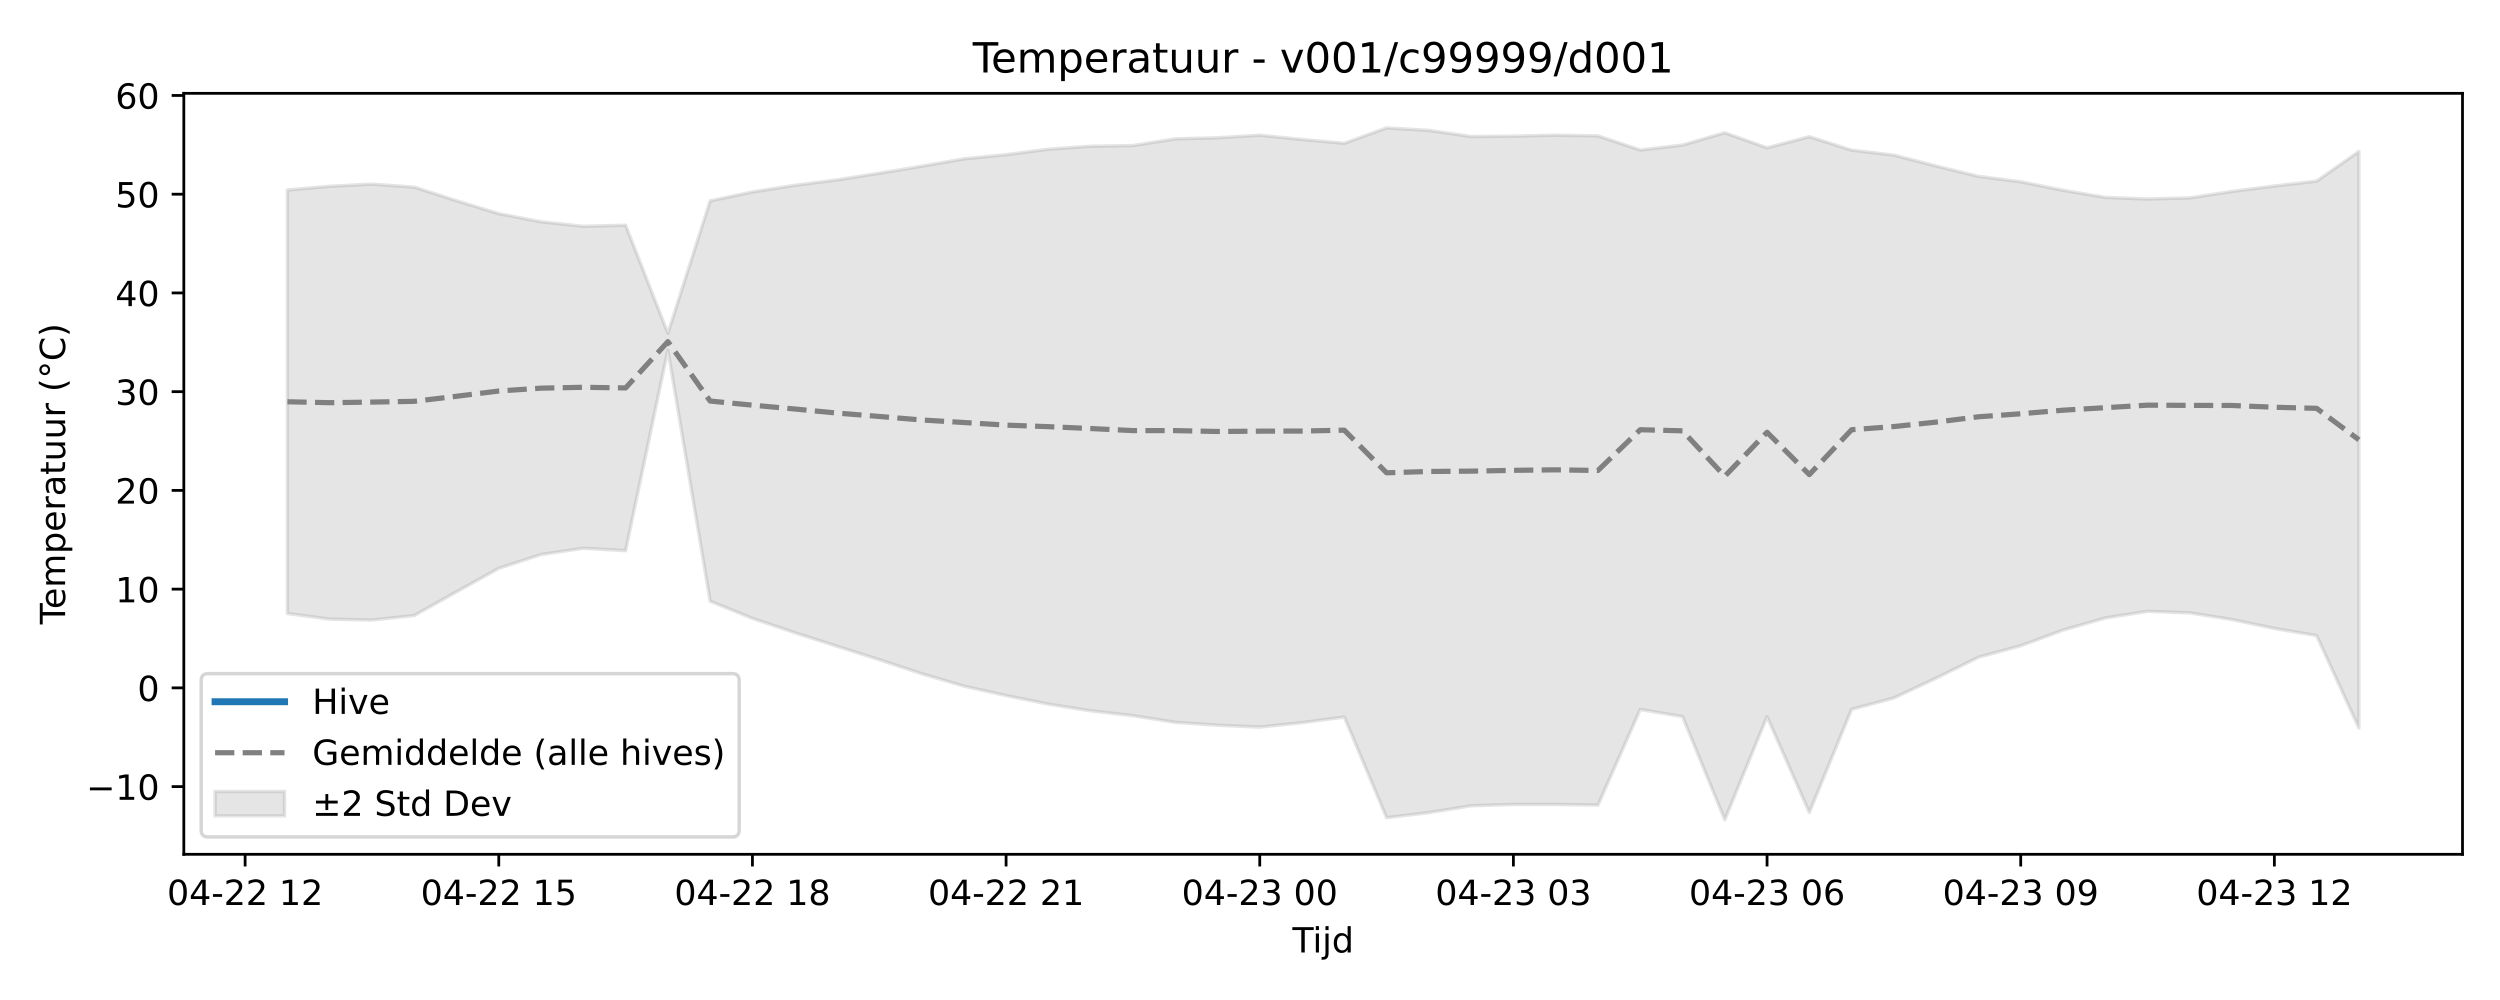
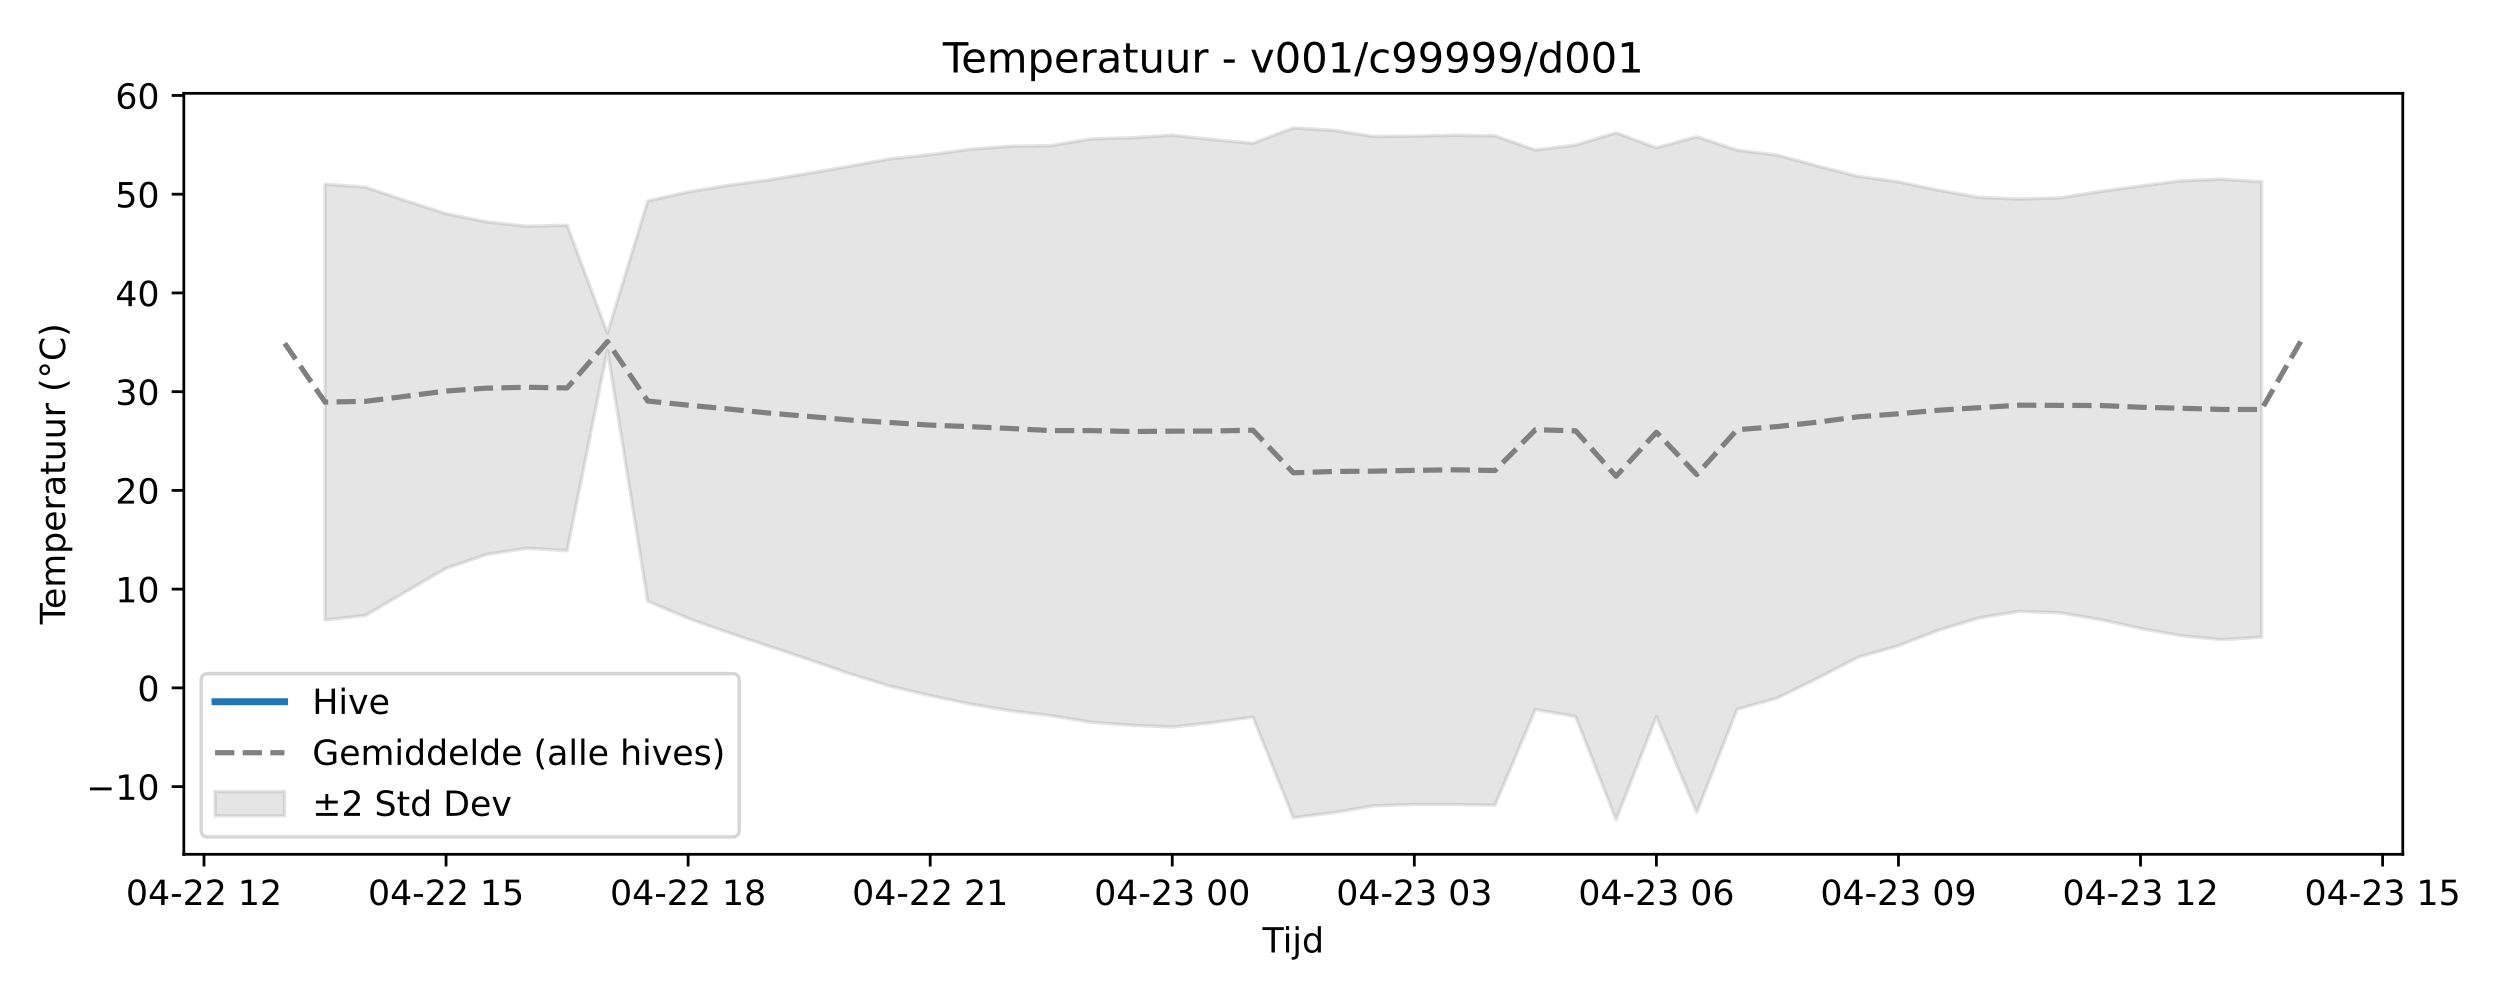
<svg xmlns="http://www.w3.org/2000/svg" xmlns:xlink="http://www.w3.org/1999/xlink" width="720pt" height="288pt" viewBox="0 0 720 288" version="1.1">
  <defs>
    <style type="text/css">*{stroke-linejoin: round; stroke-linecap: butt}</style>
  </defs>
  <g id="figure_1">
    <g id="patch_1">
      <path d="M 0 288  L 720 288  L 720 0  L 0 0  z " style="fill: #ffffff" />
    </g>
    <g id="axes_1">
      <g id="patch_2">
-         <path d="M 52.94 246.04  L 709.2 246.04  L 709.2 26.88  L 52.94 26.88  z " style="fill: #ffffff" />
+         <path d="M 52.94 246.04  L 691.998 246.04  L 691.998 26.88  L 52.94 26.88  z " style="fill: #ffffff" />
      </g>
      <g id="FillBetweenPolyCollection_1">
        <defs>
-           <path id="m0c115ed325" d="M 82.77 -233.281  L 82.77 -111.305  L 94.946 -109.695  L 107.121 -109.422  L 119.297 -110.733  L 131.472 -117.552  L 143.648 -124.324  L 155.823 -128.303  L 167.999 -130.099  L 180.174 -129.408  L 192.35 -187.193  L 204.525 -114.852  L 216.701 -109.91  L 228.876 -105.79  L 241.052 -101.886  L 253.227 -98.011  L 265.403 -93.979  L 277.578 -90.398  L 289.754 -87.671  L 301.929 -85.218  L 314.105 -83.284  L 326.28 -81.891  L 338.456 -79.964  L 350.631 -79.137  L 362.807 -78.593  L 374.982 -79.88  L 387.158 -81.491  L 399.333 -52.515  L 411.509 -53.966  L 423.684 -55.938  L 435.86 -56.309  L 448.035 -56.317  L 460.211 -56.127  L 472.386 -83.675  L 484.562 -81.623  L 496.737 -51.922  L 508.913 -81.599  L 521.088 -54.004  L 533.264 -83.713  L 545.439 -86.984  L 557.615 -92.697  L 569.79 -98.72  L 581.966 -102.024  L 594.141 -106.517  L 606.317 -110.03  L 618.492 -111.936  L 630.668 -111.496  L 642.843 -109.569  L 655.019 -107.006  L 667.194 -104.956  L 679.37 -78.302  L 679.37 -244.374  L 679.37 -244.374  L 667.194 -235.838  L 655.019 -234.421  L 642.843 -232.869  L 630.668 -231.004  L 618.492 -230.691  L 606.317 -231.144  L 594.141 -233.203  L 581.966 -235.643  L 569.79 -237.21  L 557.615 -240.168  L 545.439 -243.322  L 533.264 -244.76  L 521.088 -248.626  L 508.913 -245.421  L 496.737 -249.761  L 484.562 -246.218  L 472.386 -244.799  L 460.211 -248.873  L 448.035 -249.062  L 435.86 -248.786  L 423.684 -248.683  L 411.509 -250.465  L 399.333 -251.158  L 387.158 -246.729  L 374.982 -247.835  L 362.807 -249.059  L 350.631 -248.325  L 338.456 -248.004  L 326.28 -246.077  L 314.105 -245.885  L 301.929 -245.024  L 289.754 -243.456  L 277.578 -242.245  L 265.403 -240.118  L 253.227 -238.108  L 241.052 -236.192  L 228.876 -234.626  L 216.701 -232.717  L 204.525 -230.144  L 192.35 -192.019  L 180.174 -223.139  L 167.999 -222.828  L 155.823 -224.118  L 143.648 -226.454  L 131.472 -230.193  L 119.297 -234.106  L 107.121 -234.975  L 94.946 -234.354  L 82.77 -233.281  z " style="stroke: #808080; stroke-opacity: 0.2" />
+           <path id="m5bde4b1cb7" d="M 93.607 -234.975  L 93.607 -109.422  L 105.227 -110.733  L 116.846 -117.552  L 128.465 -124.324  L 140.084 -128.303  L 151.703 -130.099  L 163.323 -129.408  L 174.942 -187.193  L 186.561 -114.852  L 198.18 -109.91  L 209.8 -105.79  L 221.419 -101.886  L 233.038 -98.011  L 244.657 -93.979  L 256.277 -90.398  L 267.896 -87.671  L 279.515 -85.218  L 291.134 -83.284  L 302.753 -81.891  L 314.373 -79.964  L 325.992 -79.137  L 337.611 -78.593  L 349.23 -79.88  L 360.85 -81.491  L 372.469 -52.515  L 384.088 -53.966  L 395.707 -55.938  L 407.327 -56.309  L 418.946 -56.317  L 430.565 -56.127  L 442.184 -83.675  L 453.803 -81.623  L 465.423 -51.922  L 477.042 -81.599  L 488.661 -54.004  L 500.28 -83.713  L 511.9 -86.984  L 523.519 -92.697  L 535.138 -98.72  L 546.757 -102.024  L 558.377 -106.517  L 569.996 -110.03  L 581.615 -111.936  L 593.234 -111.496  L 604.853 -109.569  L 616.473 -107.006  L 628.092 -104.937  L 639.711 -103.775  L 651.33 -104.506  L 651.33 -235.657  L 651.33 -235.657  L 639.711 -236.388  L 628.092 -235.921  L 616.473 -234.421  L 604.853 -232.869  L 593.234 -231.004  L 581.615 -230.691  L 569.996 -231.144  L 558.377 -233.203  L 546.757 -235.643  L 535.138 -237.21  L 523.519 -240.168  L 511.9 -243.322  L 500.28 -244.76  L 488.661 -248.626  L 477.042 -245.421  L 465.423 -249.761  L 453.803 -246.218  L 442.184 -244.799  L 430.565 -248.873  L 418.946 -249.062  L 407.327 -248.786  L 395.707 -248.683  L 384.088 -250.465  L 372.469 -251.158  L 360.85 -246.729  L 349.23 -247.835  L 337.611 -249.059  L 325.992 -248.325  L 314.373 -248.004  L 302.753 -246.077  L 291.134 -245.885  L 279.515 -245.024  L 267.896 -243.456  L 256.277 -242.245  L 244.657 -240.118  L 233.038 -238.108  L 221.419 -236.192  L 209.8 -234.626  L 198.18 -232.717  L 186.561 -230.144  L 174.942 -192.019  L 163.323 -223.139  L 151.703 -222.828  L 140.084 -224.118  L 128.465 -226.454  L 116.846 -230.193  L 105.227 -234.106  L 93.607 -234.975  z " style="stroke: #808080; stroke-opacity: 0.2" />
        </defs>
-         <g clip-path="url(#p9645b3809e)">
-           <use xlink:href="#m0c115ed325" x="0" y="288" style="fill: #808080; fill-opacity: 0.2; stroke: #808080; stroke-opacity: 0.2" />
+         <g clip-path="url(#pbe1f3d57fb)">
+           <use xlink:href="#m5bde4b1cb7" x="0" y="288" style="fill: #808080; fill-opacity: 0.2; stroke: #808080; stroke-opacity: 0.2" />
        </g>
      </g>
      <g id="matplotlib.axis_1">
        <g id="xtick_1">
          <g id="line2d_1">
            <defs>
-               <path id="m8653b22b5d" d="M 0 0  L 0 3.5  " style="stroke: #000000; stroke-width: 0.8" />
-             </defs>
-             <g>
-               <use xlink:href="#m8653b22b5d" x="70.594" y="246.04" style="stroke: #000000; stroke-width: 0.8" />
+               <path id="med40af79f7" d="M 0 0  L 0 3.5  " style="stroke: #000000; stroke-width: 0.8" />
+             </defs>
+             <g>
+               <use xlink:href="#med40af79f7" x="58.75" y="246.04" style="stroke: #000000; stroke-width: 0.8" />
            </g>
          </g>
          <g id="text_1">
-             <g transform="translate(48.11402 260.6384) scale(0.1 -0.1)">
+             <g transform="translate(36.26915 260.6384) scale(0.1 -0.1)">
              <defs>
                <path id="DejaVuSans-30" d="M 2034 4250  Q 1547 4250 1301 3770  Q 1056 3291 1056 2328  Q 1056 1369 1301 889  Q 1547 409 2034 409  Q 2525 409 2770 889  Q 3016 1369 3016 2328  Q 3016 3291 2770 3770  Q 2525 4250 2034 4250  z M 2034 4750  Q 2819 4750 3233 4129  Q 3647 3509 3647 2328  Q 3647 1150 3233 529  Q 2819 -91 2034 -91  Q 1250 -91 836 529  Q 422 1150 422 2328  Q 422 3509 836 4129  Q 1250 4750 2034 4750  z " transform="scale(0.015625)" />
                <path id="DejaVuSans-34" d="M 2419 4116  L 825 1625  L 2419 1625  L 2419 4116  z M 2253 4666  L 3047 4666  L 3047 1625  L 3713 1625  L 3713 1100  L 3047 1100  L 3047 0  L 2419 0  L 2419 1100  L 313 1100  L 313 1709  L 2253 4666  z " transform="scale(0.015625)" />
                <path id="DejaVuSans-2d" d="M 313 2009  L 1997 2009  L 1997 1497  L 313 1497  L 313 2009  z " transform="scale(0.015625)" />
                <path id="DejaVuSans-32" d="M 1228 531  L 3431 531  L 3431 0  L 469 0  L 469 531  Q 828 903 1448 1529  Q 2069 2156 2228 2338  Q 2531 2678 2651 2914  Q 2772 3150 2772 3378  Q 2772 3750 2511 3984  Q 2250 4219 1831 4219  Q 1534 4219 1204 4116  Q 875 4013 500 3803  L 500 4441  Q 881 4594 1212 4672  Q 1544 4750 1819 4750  Q 2544 4750 2975 4387  Q 3406 4025 3406 3419  Q 3406 3131 3298 2873  Q 3191 2616 2906 2266  Q 2828 2175 2409 1742  Q 1991 1309 1228 531  z " transform="scale(0.015625)" />
                <path id="DejaVuSans-20" transform="scale(0.015625)" />
                <path id="DejaVuSans-31" d="M 794 531  L 1825 531  L 1825 4091  L 703 3866  L 703 4441  L 1819 4666  L 2450 4666  L 2450 531  L 3481 531  L 3481 0  L 794 0  L 794 531  z " transform="scale(0.015625)" />
              </defs>
              <use xlink:href="#DejaVuSans-30" />
              <use xlink:href="#DejaVuSans-34" transform="translate(63.62305 0)" />
              <use xlink:href="#DejaVuSans-2d" transform="translate(127.2461 0)" />
              <use xlink:href="#DejaVuSans-32" transform="translate(163.3301 0)" />
              <use xlink:href="#DejaVuSans-32" transform="translate(226.9531 0)" />
              <use xlink:href="#DejaVuSans-20" transform="translate(290.5762 0)" />
              <use xlink:href="#DejaVuSans-31" transform="translate(322.3633 0)" />
              <use xlink:href="#DejaVuSans-32" transform="translate(385.9863 0)" />
            </g>
          </g>
        </g>
        <g id="xtick_2">
          <g id="line2d_2">
            <g>
-               <use xlink:href="#m8653b22b5d" x="143.648" y="246.04" style="stroke: #000000; stroke-width: 0.8" />
+               <use xlink:href="#med40af79f7" x="128.465" y="246.04" style="stroke: #000000; stroke-width: 0.8" />
            </g>
          </g>
          <g id="text_2">
-             <g transform="translate(121.1671 260.6384) scale(0.1 -0.1)">
+             <g transform="translate(105.9845 260.6384) scale(0.1 -0.1)">
              <defs>
                <path id="DejaVuSans-35" d="M 691 4666  L 3169 4666  L 3169 4134  L 1269 4134  L 1269 2991  Q 1406 3038 1543 3061  Q 1681 3084 1819 3084  Q 2600 3084 3056 2656  Q 3513 2228 3513 1497  Q 3513 744 3044 326  Q 2575 -91 1722 -91  Q 1428 -91 1123 -41  Q 819 9 494 109  L 494 744  Q 775 591 1075 516  Q 1375 441 1709 441  Q 2250 441 2565 725  Q 2881 1009 2881 1497  Q 2881 1984 2565 2268  Q 2250 2553 1709 2553  Q 1456 2553 1204 2497  Q 953 2441 691 2322  L 691 4666  z " transform="scale(0.015625)" />
              </defs>
              <use xlink:href="#DejaVuSans-30" />
              <use xlink:href="#DejaVuSans-34" transform="translate(63.62305 0)" />
              <use xlink:href="#DejaVuSans-2d" transform="translate(127.2461 0)" />
              <use xlink:href="#DejaVuSans-32" transform="translate(163.3301 0)" />
              <use xlink:href="#DejaVuSans-32" transform="translate(226.9531 0)" />
              <use xlink:href="#DejaVuSans-20" transform="translate(290.5762 0)" />
              <use xlink:href="#DejaVuSans-31" transform="translate(322.3633 0)" />
              <use xlink:href="#DejaVuSans-35" transform="translate(385.9863 0)" />
            </g>
          </g>
        </g>
        <g id="xtick_3">
          <g id="line2d_3">
            <g>
-               <use xlink:href="#m8653b22b5d" x="216.701" y="246.04" style="stroke: #000000; stroke-width: 0.8" />
+               <use xlink:href="#med40af79f7" x="198.18" y="246.04" style="stroke: #000000; stroke-width: 0.8" />
            </g>
          </g>
          <g id="text_3">
-             <g transform="translate(194.2201 260.6384) scale(0.1 -0.1)">
+             <g transform="translate(175.6999 260.6384) scale(0.1 -0.1)">
              <defs>
                <path id="DejaVuSans-38" d="M 2034 2216  Q 1584 2216 1326 1975  Q 1069 1734 1069 1313  Q 1069 891 1326 650  Q 1584 409 2034 409  Q 2484 409 2743 651  Q 3003 894 3003 1313  Q 3003 1734 2745 1975  Q 2488 2216 2034 2216  z M 1403 2484  Q 997 2584 770 2862  Q 544 3141 544 3541  Q 544 4100 942 4425  Q 1341 4750 2034 4750  Q 2731 4750 3128 4425  Q 3525 4100 3525 3541  Q 3525 3141 3298 2862  Q 3072 2584 2669 2484  Q 3125 2378 3379 2068  Q 3634 1759 3634 1313  Q 3634 634 3220 271  Q 2806 -91 2034 -91  Q 1263 -91 848 271  Q 434 634 434 1313  Q 434 1759 690 2068  Q 947 2378 1403 2484  z M 1172 3481  Q 1172 3119 1398 2916  Q 1625 2713 2034 2713  Q 2441 2713 2670 2916  Q 2900 3119 2900 3481  Q 2900 3844 2670 4047  Q 2441 4250 2034 4250  Q 1625 4250 1398 4047  Q 1172 3844 1172 3481  z " transform="scale(0.015625)" />
              </defs>
              <use xlink:href="#DejaVuSans-30" />
              <use xlink:href="#DejaVuSans-34" transform="translate(63.62305 0)" />
              <use xlink:href="#DejaVuSans-2d" transform="translate(127.2461 0)" />
              <use xlink:href="#DejaVuSans-32" transform="translate(163.3301 0)" />
              <use xlink:href="#DejaVuSans-32" transform="translate(226.9531 0)" />
              <use xlink:href="#DejaVuSans-20" transform="translate(290.5762 0)" />
              <use xlink:href="#DejaVuSans-31" transform="translate(322.3633 0)" />
              <use xlink:href="#DejaVuSans-38" transform="translate(385.9863 0)" />
            </g>
          </g>
        </g>
        <g id="xtick_4">
          <g id="line2d_4">
            <g>
-               <use xlink:href="#m8653b22b5d" x="289.754" y="246.04" style="stroke: #000000; stroke-width: 0.8" />
+               <use xlink:href="#med40af79f7" x="267.896" y="246.04" style="stroke: #000000; stroke-width: 0.8" />
            </g>
          </g>
          <g id="text_4">
-             <g transform="translate(267.2732 260.6384) scale(0.1 -0.1)">
+             <g transform="translate(245.4153 260.6384) scale(0.1 -0.1)">
              <use xlink:href="#DejaVuSans-30" />
              <use xlink:href="#DejaVuSans-34" transform="translate(63.62305 0)" />
              <use xlink:href="#DejaVuSans-2d" transform="translate(127.2461 0)" />
              <use xlink:href="#DejaVuSans-32" transform="translate(163.3301 0)" />
              <use xlink:href="#DejaVuSans-32" transform="translate(226.9531 0)" />
              <use xlink:href="#DejaVuSans-20" transform="translate(290.5762 0)" />
              <use xlink:href="#DejaVuSans-32" transform="translate(322.3633 0)" />
              <use xlink:href="#DejaVuSans-31" transform="translate(385.9863 0)" />
            </g>
          </g>
        </g>
        <g id="xtick_5">
          <g id="line2d_5">
            <g>
-               <use xlink:href="#m8653b22b5d" x="362.807" y="246.04" style="stroke: #000000; stroke-width: 0.8" />
+               <use xlink:href="#med40af79f7" x="337.611" y="246.04" style="stroke: #000000; stroke-width: 0.8" />
            </g>
          </g>
          <g id="text_5">
-             <g transform="translate(340.3263 260.6384) scale(0.1 -0.1)">
+             <g transform="translate(315.1307 260.6384) scale(0.1 -0.1)">
              <defs>
                <path id="DejaVuSans-33" d="M 2597 2516  Q 3050 2419 3304 2112  Q 3559 1806 3559 1356  Q 3559 666 3084 287  Q 2609 -91 1734 -91  Q 1441 -91 1130 -33  Q 819 25 488 141  L 488 750  Q 750 597 1062 519  Q 1375 441 1716 441  Q 2309 441 2620 675  Q 2931 909 2931 1356  Q 2931 1769 2642 2001  Q 2353 2234 1838 2234  L 1294 2234  L 1294 2753  L 1863 2753  Q 2328 2753 2575 2939  Q 2822 3125 2822 3475  Q 2822 3834 2567 4026  Q 2313 4219 1838 4219  Q 1578 4219 1281 4162  Q 984 4106 628 3988  L 628 4550  Q 988 4650 1302 4700  Q 1616 4750 1894 4750  Q 2613 4750 3031 4423  Q 3450 4097 3450 3541  Q 3450 3153 3228 2886  Q 3006 2619 2597 2516  z " transform="scale(0.015625)" />
              </defs>
              <use xlink:href="#DejaVuSans-30" />
              <use xlink:href="#DejaVuSans-34" transform="translate(63.62305 0)" />
              <use xlink:href="#DejaVuSans-2d" transform="translate(127.2461 0)" />
              <use xlink:href="#DejaVuSans-32" transform="translate(163.3301 0)" />
              <use xlink:href="#DejaVuSans-33" transform="translate(226.9531 0)" />
              <use xlink:href="#DejaVuSans-20" transform="translate(290.5762 0)" />
              <use xlink:href="#DejaVuSans-30" transform="translate(322.3633 0)" />
              <use xlink:href="#DejaVuSans-30" transform="translate(385.9863 0)" />
            </g>
          </g>
        </g>
        <g id="xtick_6">
          <g id="line2d_6">
            <g>
-               <use xlink:href="#m8653b22b5d" x="435.86" y="246.04" style="stroke: #000000; stroke-width: 0.8" />
+               <use xlink:href="#med40af79f7" x="407.327" y="246.04" style="stroke: #000000; stroke-width: 0.8" />
            </g>
          </g>
          <g id="text_6">
-             <g transform="translate(413.3793 260.6384) scale(0.1 -0.1)">
+             <g transform="translate(384.8461 260.6384) scale(0.1 -0.1)">
              <use xlink:href="#DejaVuSans-30" />
              <use xlink:href="#DejaVuSans-34" transform="translate(63.62305 0)" />
              <use xlink:href="#DejaVuSans-2d" transform="translate(127.2461 0)" />
              <use xlink:href="#DejaVuSans-32" transform="translate(163.3301 0)" />
              <use xlink:href="#DejaVuSans-33" transform="translate(226.9531 0)" />
              <use xlink:href="#DejaVuSans-20" transform="translate(290.5762 0)" />
              <use xlink:href="#DejaVuSans-30" transform="translate(322.3633 0)" />
              <use xlink:href="#DejaVuSans-33" transform="translate(385.9863 0)" />
            </g>
          </g>
        </g>
        <g id="xtick_7">
          <g id="line2d_7">
            <g>
-               <use xlink:href="#m8653b22b5d" x="508.913" y="246.04" style="stroke: #000000; stroke-width: 0.8" />
+               <use xlink:href="#med40af79f7" x="477.042" y="246.04" style="stroke: #000000; stroke-width: 0.8" />
            </g>
          </g>
          <g id="text_7">
-             <g transform="translate(486.4324 260.6384) scale(0.1 -0.1)">
+             <g transform="translate(454.5615 260.6384) scale(0.1 -0.1)">
              <defs>
                <path id="DejaVuSans-36" d="M 2113 2584  Q 1688 2584 1439 2293  Q 1191 2003 1191 1497  Q 1191 994 1439 701  Q 1688 409 2113 409  Q 2538 409 2786 701  Q 3034 994 3034 1497  Q 3034 2003 2786 2293  Q 2538 2584 2113 2584  z M 3366 4563  L 3366 3988  Q 3128 4100 2886 4159  Q 2644 4219 2406 4219  Q 1781 4219 1451 3797  Q 1122 3375 1075 2522  Q 1259 2794 1537 2939  Q 1816 3084 2150 3084  Q 2853 3084 3261 2657  Q 3669 2231 3669 1497  Q 3669 778 3244 343  Q 2819 -91 2113 -91  Q 1303 -91 875 529  Q 447 1150 447 2328  Q 447 3434 972 4092  Q 1497 4750 2381 4750  Q 2619 4750 2861 4703  Q 3103 4656 3366 4563  z " transform="scale(0.015625)" />
              </defs>
              <use xlink:href="#DejaVuSans-30" />
              <use xlink:href="#DejaVuSans-34" transform="translate(63.62305 0)" />
              <use xlink:href="#DejaVuSans-2d" transform="translate(127.2461 0)" />
              <use xlink:href="#DejaVuSans-32" transform="translate(163.3301 0)" />
              <use xlink:href="#DejaVuSans-33" transform="translate(226.9531 0)" />
              <use xlink:href="#DejaVuSans-20" transform="translate(290.5762 0)" />
              <use xlink:href="#DejaVuSans-30" transform="translate(322.3633 0)" />
              <use xlink:href="#DejaVuSans-36" transform="translate(385.9863 0)" />
            </g>
          </g>
        </g>
        <g id="xtick_8">
          <g id="line2d_8">
            <g>
-               <use xlink:href="#m8653b22b5d" x="581.966" y="246.04" style="stroke: #000000; stroke-width: 0.8" />
+               <use xlink:href="#med40af79f7" x="546.757" y="246.04" style="stroke: #000000; stroke-width: 0.8" />
            </g>
          </g>
          <g id="text_8">
-             <g transform="translate(559.4855 260.6384) scale(0.1 -0.1)">
+             <g transform="translate(524.2769 260.6384) scale(0.1 -0.1)">
              <defs>
                <path id="DejaVuSans-39" d="M 703 97  L 703 672  Q 941 559 1184 500  Q 1428 441 1663 441  Q 2288 441 2617 861  Q 2947 1281 2994 2138  Q 2813 1869 2534 1725  Q 2256 1581 1919 1581  Q 1219 1581 811 2004  Q 403 2428 403 3163  Q 403 3881 828 4315  Q 1253 4750 1959 4750  Q 2769 4750 3195 4129  Q 3622 3509 3622 2328  Q 3622 1225 3098 567  Q 2575 -91 1691 -91  Q 1453 -91 1209 -44  Q 966 3 703 97  z M 1959 2075  Q 2384 2075 2632 2365  Q 2881 2656 2881 3163  Q 2881 3666 2632 3958  Q 2384 4250 1959 4250  Q 1534 4250 1286 3958  Q 1038 3666 1038 3163  Q 1038 2656 1286 2365  Q 1534 2075 1959 2075  z " transform="scale(0.015625)" />
              </defs>
              <use xlink:href="#DejaVuSans-30" />
              <use xlink:href="#DejaVuSans-34" transform="translate(63.62305 0)" />
              <use xlink:href="#DejaVuSans-2d" transform="translate(127.2461 0)" />
              <use xlink:href="#DejaVuSans-32" transform="translate(163.3301 0)" />
              <use xlink:href="#DejaVuSans-33" transform="translate(226.9531 0)" />
              <use xlink:href="#DejaVuSans-20" transform="translate(290.5762 0)" />
              <use xlink:href="#DejaVuSans-30" transform="translate(322.3633 0)" />
              <use xlink:href="#DejaVuSans-39" transform="translate(385.9863 0)" />
            </g>
          </g>
        </g>
        <g id="xtick_9">
          <g id="line2d_9">
            <g>
-               <use xlink:href="#m8653b22b5d" x="655.019" y="246.04" style="stroke: #000000; stroke-width: 0.8" />
+               <use xlink:href="#med40af79f7" x="616.473" y="246.04" style="stroke: #000000; stroke-width: 0.8" />
            </g>
          </g>
          <g id="text_9">
-             <g transform="translate(632.5385 260.6384) scale(0.1 -0.1)">
+             <g transform="translate(593.9923 260.6384) scale(0.1 -0.1)">
              <use xlink:href="#DejaVuSans-30" />
              <use xlink:href="#DejaVuSans-34" transform="translate(63.62305 0)" />
              <use xlink:href="#DejaVuSans-2d" transform="translate(127.2461 0)" />
              <use xlink:href="#DejaVuSans-32" transform="translate(163.3301 0)" />
              <use xlink:href="#DejaVuSans-33" transform="translate(226.9531 0)" />
              <use xlink:href="#DejaVuSans-20" transform="translate(290.5762 0)" />
              <use xlink:href="#DejaVuSans-31" transform="translate(322.3633 0)" />
              <use xlink:href="#DejaVuSans-32" transform="translate(385.9863 0)" />
            </g>
          </g>
        </g>
-         <g id="text_10">
-           <g transform="translate(372.22 274.3166) scale(0.1 -0.1)">
+         <g id="xtick_10">
+           <g id="line2d_10">
+             <g>
+               <use xlink:href="#med40af79f7" x="686.188" y="246.04" style="stroke: #000000; stroke-width: 0.8" />
+             </g>
+           </g>
+           <g id="text_10">
+             <g transform="translate(663.7076 260.6384) scale(0.1 -0.1)">
+               <use xlink:href="#DejaVuSans-30" />
+               <use xlink:href="#DejaVuSans-34" transform="translate(63.62305 0)" />
+               <use xlink:href="#DejaVuSans-2d" transform="translate(127.2461 0)" />
+               <use xlink:href="#DejaVuSans-32" transform="translate(163.3301 0)" />
+               <use xlink:href="#DejaVuSans-33" transform="translate(226.9531 0)" />
+               <use xlink:href="#DejaVuSans-20" transform="translate(290.5762 0)" />
+               <use xlink:href="#DejaVuSans-31" transform="translate(322.3633 0)" />
+               <use xlink:href="#DejaVuSans-35" transform="translate(385.9863 0)" />
+             </g>
+           </g>
+         </g>
+         <g id="text_11">
+           <g transform="translate(363.6189 274.3166) scale(0.1 -0.1)">
            <defs>
              <path id="DejaVuSans-54" d="M -19 4666  L 3928 4666  L 3928 4134  L 2272 4134  L 2272 0  L 1638 0  L 1638 4134  L -19 4134  L -19 4666  z " transform="scale(0.015625)" />
              <path id="DejaVuSans-69" d="M 603 3500  L 1178 3500  L 1178 0  L 603 0  L 603 3500  z M 603 4863  L 1178 4863  L 1178 4134  L 603 4134  L 603 4863  z " transform="scale(0.015625)" />
              <path id="DejaVuSans-6a" d="M 603 3500  L 1178 3500  L 1178 -63  Q 1178 -731 923 -1031  Q 669 -1331 103 -1331  L -116 -1331  L -116 -844  L 38 -844  Q 366 -844 484 -692  Q 603 -541 603 -63  L 603 3500  z M 603 4863  L 1178 4863  L 1178 4134  L 603 4134  L 603 4863  z " transform="scale(0.015625)" />
              <path id="DejaVuSans-64" d="M 2906 2969  L 2906 4863  L 3481 4863  L 3481 0  L 2906 0  L 2906 525  Q 2725 213 2448 61  Q 2172 -91 1784 -91  Q 1150 -91 751 415  Q 353 922 353 1747  Q 353 2572 751 3078  Q 1150 3584 1784 3584  Q 2172 3584 2448 3432  Q 2725 3281 2906 2969  z M 947 1747  Q 947 1113 1208 752  Q 1469 391 1925 391  Q 2381 391 2643 752  Q 2906 1113 2906 1747  Q 2906 2381 2643 2742  Q 2381 3103 1925 3103  Q 1469 3103 1208 2742  Q 947 2381 947 1747  z " transform="scale(0.015625)" />
            </defs>
            <use xlink:href="#DejaVuSans-54" />
            <use xlink:href="#DejaVuSans-69" transform="translate(57.95898 0)" />
            <use xlink:href="#DejaVuSans-6a" transform="translate(85.74219 0)" />
            <use xlink:href="#DejaVuSans-64" transform="translate(113.5254 0)" />
          </g>
        </g>
      </g>
      <g id="matplotlib.axis_2">
        <g id="ytick_1">
-           <g id="line2d_10">
-             <defs>
-               <path id="m66ed48dfdb" d="M 0 0  L -3.5 0  " style="stroke: #000000; stroke-width: 0.8" />
-             </defs>
-             <g>
-               <use xlink:href="#m66ed48dfdb" x="52.94" y="226.535" style="stroke: #000000; stroke-width: 0.8" />
-             </g>
-           </g>
-           <g id="text_11">
+           <g id="line2d_11">
+             <defs>
+               <path id="md95202d417" d="M 0 0  L -3.5 0  " style="stroke: #000000; stroke-width: 0.8" />
+             </defs>
+             <g>
+               <use xlink:href="#md95202d417" x="52.94" y="226.535" style="stroke: #000000; stroke-width: 0.8" />
+             </g>
+           </g>
+           <g id="text_12">
            <g transform="translate(24.83531 230.3342) scale(0.1 -0.1)">
              <defs>
                <path id="DejaVuSans-2212" d="M 678 2272  L 4684 2272  L 4684 1741  L 678 1741  L 678 2272  z " transform="scale(0.015625)" />
              </defs>
              <use xlink:href="#DejaVuSans-2212" />
              <use xlink:href="#DejaVuSans-31" transform="translate(83.78906 0)" />
              <use xlink:href="#DejaVuSans-30" transform="translate(147.4121 0)" />
            </g>
          </g>
        </g>
        <g id="ytick_2">
-           <g id="line2d_11">
-             <g>
-               <use xlink:href="#m66ed48dfdb" x="52.94" y="198.101" style="stroke: #000000; stroke-width: 0.8" />
-             </g>
-           </g>
-           <g id="text_12">
+           <g id="line2d_12">
+             <g>
+               <use xlink:href="#md95202d417" x="52.94" y="198.101" style="stroke: #000000; stroke-width: 0.8" />
+             </g>
+           </g>
+           <g id="text_13">
            <g transform="translate(39.5775 201.9006) scale(0.1 -0.1)">
              <use xlink:href="#DejaVuSans-30" />
            </g>
          </g>
        </g>
        <g id="ytick_3">
-           <g id="line2d_12">
-             <g>
-               <use xlink:href="#m66ed48dfdb" x="52.94" y="169.668" style="stroke: #000000; stroke-width: 0.8" />
-             </g>
-           </g>
-           <g id="text_13">
+           <g id="line2d_13">
+             <g>
+               <use xlink:href="#md95202d417" x="52.94" y="169.668" style="stroke: #000000; stroke-width: 0.8" />
+             </g>
+           </g>
+           <g id="text_14">
            <g transform="translate(33.215 173.467) scale(0.1 -0.1)">
              <use xlink:href="#DejaVuSans-31" />
              <use xlink:href="#DejaVuSans-30" transform="translate(63.62305 0)" />
            </g>
          </g>
        </g>
        <g id="ytick_4">
-           <g id="line2d_13">
-             <g>
-               <use xlink:href="#m66ed48dfdb" x="52.94" y="141.234" style="stroke: #000000; stroke-width: 0.8" />
-             </g>
-           </g>
-           <g id="text_14">
+           <g id="line2d_14">
+             <g>
+               <use xlink:href="#md95202d417" x="52.94" y="141.234" style="stroke: #000000; stroke-width: 0.8" />
+             </g>
+           </g>
+           <g id="text_15">
            <g transform="translate(33.215 145.0333) scale(0.1 -0.1)">
              <use xlink:href="#DejaVuSans-32" />
              <use xlink:href="#DejaVuSans-30" transform="translate(63.62305 0)" />
            </g>
          </g>
        </g>
        <g id="ytick_5">
-           <g id="line2d_14">
-             <g>
-               <use xlink:href="#m66ed48dfdb" x="52.94" y="112.801" style="stroke: #000000; stroke-width: 0.8" />
-             </g>
-           </g>
-           <g id="text_15">
+           <g id="line2d_15">
+             <g>
+               <use xlink:href="#md95202d417" x="52.94" y="112.801" style="stroke: #000000; stroke-width: 0.8" />
+             </g>
+           </g>
+           <g id="text_16">
            <g transform="translate(33.215 116.5997) scale(0.1 -0.1)">
              <use xlink:href="#DejaVuSans-33" />
              <use xlink:href="#DejaVuSans-30" transform="translate(63.62305 0)" />
            </g>
          </g>
        </g>
        <g id="ytick_6">
-           <g id="line2d_15">
-             <g>
-               <use xlink:href="#m66ed48dfdb" x="52.94" y="84.367" style="stroke: #000000; stroke-width: 0.8" />
-             </g>
-           </g>
-           <g id="text_16">
+           <g id="line2d_16">
+             <g>
+               <use xlink:href="#md95202d417" x="52.94" y="84.367" style="stroke: #000000; stroke-width: 0.8" />
+             </g>
+           </g>
+           <g id="text_17">
            <g transform="translate(33.215 88.16613) scale(0.1 -0.1)">
              <use xlink:href="#DejaVuSans-34" />
              <use xlink:href="#DejaVuSans-30" transform="translate(63.62305 0)" />
            </g>
          </g>
        </g>
        <g id="ytick_7">
-           <g id="line2d_16">
-             <g>
-               <use xlink:href="#m66ed48dfdb" x="52.94" y="55.933" style="stroke: #000000; stroke-width: 0.8" />
-             </g>
-           </g>
-           <g id="text_17">
+           <g id="line2d_17">
+             <g>
+               <use xlink:href="#md95202d417" x="52.94" y="55.933" style="stroke: #000000; stroke-width: 0.8" />
+             </g>
+           </g>
+           <g id="text_18">
            <g transform="translate(33.215 59.73252) scale(0.1 -0.1)">
              <use xlink:href="#DejaVuSans-35" />
              <use xlink:href="#DejaVuSans-30" transform="translate(63.62305 0)" />
            </g>
          </g>
        </g>
        <g id="ytick_8">
-           <g id="line2d_17">
-             <g>
-               <use xlink:href="#m66ed48dfdb" x="52.94" y="27.5" style="stroke: #000000; stroke-width: 0.8" />
-             </g>
-           </g>
-           <g id="text_18">
+           <g id="line2d_18">
+             <g>
+               <use xlink:href="#md95202d417" x="52.94" y="27.5" style="stroke: #000000; stroke-width: 0.8" />
+             </g>
+           </g>
+           <g id="text_19">
            <g transform="translate(33.215 31.29891) scale(0.1 -0.1)">
              <use xlink:href="#DejaVuSans-36" />
              <use xlink:href="#DejaVuSans-30" transform="translate(63.62305 0)" />
            </g>
          </g>
        </g>
-         <g id="text_19">
+         <g id="text_20">
          <g transform="translate(18.75562 179.8162) rotate(-90) scale(0.1 -0.1)">
            <defs>
              <path id="DejaVuSans-65" d="M 3597 1894  L 3597 1613  L 953 1613  Q 991 1019 1311 708  Q 1631 397 2203 397  Q 2534 397 2845 478  Q 3156 559 3463 722  L 3463 178  Q 3153 47 2828 -22  Q 2503 -91 2169 -91  Q 1331 -91 842 396  Q 353 884 353 1716  Q 353 2575 817 3079  Q 1281 3584 2069 3584  Q 2775 3584 3186 3129  Q 3597 2675 3597 1894  z M 3022 2063  Q 3016 2534 2758 2815  Q 2500 3097 2075 3097  Q 1594 3097 1305 2825  Q 1016 2553 972 2059  L 3022 2063  z " transform="scale(0.015625)" />
              <path id="DejaVuSans-6d" d="M 3328 2828  Q 3544 3216 3844 3400  Q 4144 3584 4550 3584  Q 5097 3584 5394 3201  Q 5691 2819 5691 2113  L 5691 0  L 5113 0  L 5113 2094  Q 5113 2597 4934 2840  Q 4756 3084 4391 3084  Q 3944 3084 3684 2787  Q 3425 2491 3425 1978  L 3425 0  L 2847 0  L 2847 2094  Q 2847 2600 2669 2842  Q 2491 3084 2119 3084  Q 1678 3084 1418 2786  Q 1159 2488 1159 1978  L 1159 0  L 581 0  L 581 3500  L 1159 3500  L 1159 2956  Q 1356 3278 1631 3431  Q 1906 3584 2284 3584  Q 2666 3584 2933 3390  Q 3200 3197 3328 2828  z " transform="scale(0.015625)" />
              <path id="DejaVuSans-70" d="M 1159 525  L 1159 -1331  L 581 -1331  L 581 3500  L 1159 3500  L 1159 2969  Q 1341 3281 1617 3432  Q 1894 3584 2278 3584  Q 2916 3584 3314 3078  Q 3713 2572 3713 1747  Q 3713 922 3314 415  Q 2916 -91 2278 -91  Q 1894 -91 1617 61  Q 1341 213 1159 525  z M 3116 1747  Q 3116 2381 2855 2742  Q 2594 3103 2138 3103  Q 1681 3103 1420 2742  Q 1159 2381 1159 1747  Q 1159 1113 1420 752  Q 1681 391 2138 391  Q 2594 391 2855 752  Q 3116 1113 3116 1747  z " transform="scale(0.015625)" />
              <path id="DejaVuSans-72" d="M 2631 2963  Q 2534 3019 2420 3045  Q 2306 3072 2169 3072  Q 1681 3072 1420 2755  Q 1159 2438 1159 1844  L 1159 0  L 581 0  L 581 3500  L 1159 3500  L 1159 2956  Q 1341 3275 1631 3429  Q 1922 3584 2338 3584  Q 2397 3584 2469 3576  Q 2541 3569 2628 3553  L 2631 2963  z " transform="scale(0.015625)" />
              <path id="DejaVuSans-61" d="M 2194 1759  Q 1497 1759 1228 1600  Q 959 1441 959 1056  Q 959 750 1161 570  Q 1363 391 1709 391  Q 2188 391 2477 730  Q 2766 1069 2766 1631  L 2766 1759  L 2194 1759  z M 3341 1997  L 3341 0  L 2766 0  L 2766 531  Q 2569 213 2275 61  Q 1981 -91 1556 -91  Q 1019 -91 701 211  Q 384 513 384 1019  Q 384 1609 779 1909  Q 1175 2209 1959 2209  L 2766 2209  L 2766 2266  Q 2766 2663 2505 2880  Q 2244 3097 1772 3097  Q 1472 3097 1187 3025  Q 903 2953 641 2809  L 641 3341  Q 956 3463 1253 3523  Q 1550 3584 1831 3584  Q 2591 3584 2966 3190  Q 3341 2797 3341 1997  z " transform="scale(0.015625)" />
              <path id="DejaVuSans-74" d="M 1172 4494  L 1172 3500  L 2356 3500  L 2356 3053  L 1172 3053  L 1172 1153  Q 1172 725 1289 603  Q 1406 481 1766 481  L 2356 481  L 2356 0  L 1766 0  Q 1100 0 847 248  Q 594 497 594 1153  L 594 3053  L 172 3053  L 172 3500  L 594 3500  L 594 4494  L 1172 4494  z " transform="scale(0.015625)" />
              <path id="DejaVuSans-75" d="M 544 1381  L 544 3500  L 1119 3500  L 1119 1403  Q 1119 906 1312 657  Q 1506 409 1894 409  Q 2359 409 2629 706  Q 2900 1003 2900 1516  L 2900 3500  L 3475 3500  L 3475 0  L 2900 0  L 2900 538  Q 2691 219 2414 64  Q 2138 -91 1772 -91  Q 1169 -91 856 284  Q 544 659 544 1381  z M 1991 3584  L 1991 3584  z " transform="scale(0.015625)" />
              <path id="DejaVuSans-28" d="M 1984 4856  Q 1566 4138 1362 3434  Q 1159 2731 1159 2009  Q 1159 1288 1364 580  Q 1569 -128 1984 -844  L 1484 -844  Q 1016 -109 783 600  Q 550 1309 550 2009  Q 550 2706 781 3412  Q 1013 4119 1484 4856  L 1984 4856  z " transform="scale(0.015625)" />
              <path id="DejaVuSans-b0" d="M 1600 4347  Q 1350 4347 1178 4173  Q 1006 4000 1006 3750  Q 1006 3503 1178 3333  Q 1350 3163 1600 3163  Q 1850 3163 2022 3333  Q 2194 3503 2194 3750  Q 2194 3997 2020 4172  Q 1847 4347 1600 4347  z M 1600 4750  Q 1800 4750 1984 4673  Q 2169 4597 2303 4453  Q 2447 4313 2519 4134  Q 2591 3956 2591 3750  Q 2591 3338 2302 3052  Q 2013 2766 1594 2766  Q 1172 2766 890 3047  Q 609 3328 609 3750  Q 609 4169 896 4459  Q 1184 4750 1600 4750  z " transform="scale(0.015625)" />
              <path id="DejaVuSans-43" d="M 4122 4306  L 4122 3641  Q 3803 3938 3442 4084  Q 3081 4231 2675 4231  Q 1875 4231 1450 3742  Q 1025 3253 1025 2328  Q 1025 1406 1450 917  Q 1875 428 2675 428  Q 3081 428 3442 575  Q 3803 722 4122 1019  L 4122 359  Q 3791 134 3420 21  Q 3050 -91 2638 -91  Q 1578 -91 968 557  Q 359 1206 359 2328  Q 359 3453 968 4101  Q 1578 4750 2638 4750  Q 3056 4750 3426 4639  Q 3797 4528 4122 4306  z " transform="scale(0.015625)" />
              <path id="DejaVuSans-29" d="M 513 4856  L 1013 4856  Q 1481 4119 1714 3412  Q 1947 2706 1947 2009  Q 1947 1309 1714 600  Q 1481 -109 1013 -844  L 513 -844  Q 928 -128 1133 580  Q 1338 1288 1338 2009  Q 1338 2731 1133 3434  Q 928 4138 513 4856  z " transform="scale(0.015625)" />
            </defs>
            <use xlink:href="#DejaVuSans-54" />
            <use xlink:href="#DejaVuSans-65" transform="translate(44.08398 0)" />
            <use xlink:href="#DejaVuSans-6d" transform="translate(105.6074 0)" />
            <use xlink:href="#DejaVuSans-70" transform="translate(203.0195 0)" />
            <use xlink:href="#DejaVuSans-65" transform="translate(266.4961 0)" />
            <use xlink:href="#DejaVuSans-72" transform="translate(328.0195 0)" />
            <use xlink:href="#DejaVuSans-61" transform="translate(369.1328 0)" />
            <use xlink:href="#DejaVuSans-74" transform="translate(430.4121 0)" />
            <use xlink:href="#DejaVuSans-75" transform="translate(469.6211 0)" />
            <use xlink:href="#DejaVuSans-75" transform="translate(533 0)" />
            <use xlink:href="#DejaVuSans-72" transform="translate(596.3789 0)" />
            <use xlink:href="#DejaVuSans-20" transform="translate(637.4922 0)" />
            <use xlink:href="#DejaVuSans-28" transform="translate(669.2793 0)" />
            <use xlink:href="#DejaVuSans-b0" transform="translate(708.293 0)" />
            <use xlink:href="#DejaVuSans-43" transform="translate(758.293 0)" />
            <use xlink:href="#DejaVuSans-29" transform="translate(828.1172 0)" />
          </g>
        </g>
      </g>
-       <g id="line2d_18">
-         <path clip-path="url(#p9645b3809e)" style="fill: none; stroke: #1f77b4; stroke-width: 2; stroke-linecap: square" />
-       </g>
      <g id="line2d_19">
-         <path d="M 82.77 115.707  L 94.946 115.976  L 107.121 115.802  L 119.297 115.581  L 131.472 114.127  L 143.648 112.611  L 155.823 111.79  L 167.999 111.537  L 180.174 111.726  L 192.35 98.394  L 204.525 115.502  L 216.701 116.686  L 228.876 117.792  L 241.052 118.961  L 253.227 119.941  L 265.403 120.951  L 277.578 121.678  L 289.754 122.436  L 301.929 122.879  L 314.105 123.416  L 326.28 124.016  L 338.456 124.016  L 350.631 124.269  L 362.807 124.174  L 374.982 124.142  L 387.158 123.89  L 399.333 136.163  L 411.509 135.784  L 423.684 135.69  L 435.86 135.453  L 448.035 135.31  L 460.211 135.5  L 472.386 123.763  L 484.562 124.079  L 496.737 137.159  L 508.913 124.49  L 521.088 136.685  L 533.264 123.763  L 545.439 122.847  L 557.615 121.568  L 569.79 120.035  L 581.966 119.166  L 594.141 118.14  L 606.317 117.413  L 618.492 116.686  L 630.668 116.75  L 642.843 116.781  L 655.019 117.287  L 667.194 117.603  L 679.37 126.662  " clip-path="url(#p9645b3809e)" style="fill: none; stroke-dasharray: 5.55,2.4; stroke-dashoffset: 0; stroke: #808080; stroke-width: 1.5" />
+         <path clip-path="url(#pbe1f3d57fb)" style="fill: none; stroke: #1f77b4; stroke-width: 2; stroke-linecap: square" />
+       </g>
+       <g id="line2d_20">
+         <path d="M 81.988 98.868  L 93.607 115.802  L 105.227 115.581  L 116.846 114.127  L 128.465 112.611  L 140.084 111.79  L 151.703 111.537  L 163.323 111.726  L 174.942 98.394  L 186.561 115.502  L 198.18 116.686  L 209.8 117.792  L 221.419 118.961  L 233.038 119.941  L 244.657 120.951  L 256.277 121.678  L 267.896 122.436  L 279.515 122.879  L 291.134 123.416  L 302.753 124.016  L 314.373 124.016  L 325.992 124.269  L 337.611 124.174  L 349.23 124.142  L 360.85 123.89  L 372.469 136.163  L 384.088 135.784  L 395.707 135.69  L 407.327 135.453  L 418.946 135.31  L 430.565 135.5  L 442.184 123.763  L 453.803 124.079  L 465.423 137.159  L 477.042 124.49  L 488.661 136.685  L 500.28 123.763  L 511.9 122.847  L 523.519 121.568  L 535.138 120.035  L 546.757 119.166  L 558.377 118.14  L 569.996 117.413  L 581.615 116.686  L 593.234 116.75  L 604.853 116.781  L 616.473 117.287  L 628.092 117.571  L 639.711 117.919  L 651.33 117.919  L 662.95 97.731  " clip-path="url(#pbe1f3d57fb)" style="fill: none; stroke-dasharray: 5.55,2.4; stroke-dashoffset: 0; stroke: #808080; stroke-width: 1.5" />
      </g>
      <g id="patch_3">
        <path d="M 52.94 246.04  L 52.94 26.88  " style="fill: none; stroke: #000000; stroke-width: 0.8; stroke-linejoin: miter; stroke-linecap: square" />
      </g>
      <g id="patch_4">
-         <path d="M 709.2 246.04  L 709.2 26.88  " style="fill: none; stroke: #000000; stroke-width: 0.8; stroke-linejoin: miter; stroke-linecap: square" />
+         <path d="M 691.998 246.04  L 691.998 26.88  " style="fill: none; stroke: #000000; stroke-width: 0.8; stroke-linejoin: miter; stroke-linecap: square" />
      </g>
      <g id="patch_5">
-         <path d="M 52.94 246.04  L 709.2 246.04  " style="fill: none; stroke: #000000; stroke-width: 0.8; stroke-linejoin: miter; stroke-linecap: square" />
+         <path d="M 52.94 246.04  L 691.998 246.04  " style="fill: none; stroke: #000000; stroke-width: 0.8; stroke-linejoin: miter; stroke-linecap: square" />
      </g>
      <g id="patch_6">
-         <path d="M 52.94 26.88  L 709.2 26.88  " style="fill: none; stroke: #000000; stroke-width: 0.8; stroke-linejoin: miter; stroke-linecap: square" />
-       </g>
-       <g id="text_20">
-         <g transform="translate(280.1481 20.88) scale(0.12 -0.12)">
+         <path d="M 52.94 26.88  L 691.998 26.88  " style="fill: none; stroke: #000000; stroke-width: 0.8; stroke-linejoin: miter; stroke-linecap: square" />
+       </g>
+       <g id="text_21">
+         <g transform="translate(271.547 20.88) scale(0.12 -0.12)">
          <defs>
            <path id="DejaVuSans-76" d="M 191 3500  L 800 3500  L 1894 563  L 2988 3500  L 3597 3500  L 2284 0  L 1503 0  L 191 3500  z " transform="scale(0.015625)" />
            <path id="DejaVuSans-2f" d="M 1625 4666  L 2156 4666  L 531 -594  L 0 -594  L 1625 4666  z " transform="scale(0.015625)" />
            <path id="DejaVuSans-63" d="M 3122 3366  L 3122 2828  Q 2878 2963 2633 3030  Q 2388 3097 2138 3097  Q 1578 3097 1268 2742  Q 959 2388 959 1747  Q 959 1106 1268 751  Q 1578 397 2138 397  Q 2388 397 2633 464  Q 2878 531 3122 666  L 3122 134  Q 2881 22 2623 -34  Q 2366 -91 2075 -91  Q 1284 -91 818 406  Q 353 903 353 1747  Q 353 2603 823 3093  Q 1294 3584 2113 3584  Q 2378 3584 2631 3529  Q 2884 3475 3122 3366  z " transform="scale(0.015625)" />
          </defs>
          <use xlink:href="#DejaVuSans-54" />
          <use xlink:href="#DejaVuSans-65" transform="translate(44.08398 0)" />
          <use xlink:href="#DejaVuSans-6d" transform="translate(105.6074 0)" />
          <use xlink:href="#DejaVuSans-70" transform="translate(203.0195 0)" />
          <use xlink:href="#DejaVuSans-65" transform="translate(266.4961 0)" />
          <use xlink:href="#DejaVuSans-72" transform="translate(328.0195 0)" />
          <use xlink:href="#DejaVuSans-61" transform="translate(369.1328 0)" />
          <use xlink:href="#DejaVuSans-74" transform="translate(430.4121 0)" />
          <use xlink:href="#DejaVuSans-75" transform="translate(469.6211 0)" />
          <use xlink:href="#DejaVuSans-75" transform="translate(533 0)" />
          <use xlink:href="#DejaVuSans-72" transform="translate(596.3789 0)" />
          <use xlink:href="#DejaVuSans-20" transform="translate(637.4922 0)" />
          <use xlink:href="#DejaVuSans-2d" transform="translate(669.2793 0)" />
          <use xlink:href="#DejaVuSans-20" transform="translate(705.3633 0)" />
          <use xlink:href="#DejaVuSans-76" transform="translate(737.1504 0)" />
          <use xlink:href="#DejaVuSans-30" transform="translate(796.3301 0)" />
          <use xlink:href="#DejaVuSans-30" transform="translate(859.9531 0)" />
          <use xlink:href="#DejaVuSans-31" transform="translate(923.5762 0)" />
          <use xlink:href="#DejaVuSans-2f" transform="translate(987.1992 0)" />
          <use xlink:href="#DejaVuSans-63" transform="translate(1020.891 0)" />
          <use xlink:href="#DejaVuSans-39" transform="translate(1075.871 0)" />
          <use xlink:href="#DejaVuSans-39" transform="translate(1139.494 0)" />
          <use xlink:href="#DejaVuSans-39" transform="translate(1203.117 0)" />
          <use xlink:href="#DejaVuSans-39" transform="translate(1266.74 0)" />
          <use xlink:href="#DejaVuSans-39" transform="translate(1330.363 0)" />
          <use xlink:href="#DejaVuSans-2f" transform="translate(1393.986 0)" />
          <use xlink:href="#DejaVuSans-64" transform="translate(1427.678 0)" />
          <use xlink:href="#DejaVuSans-30" transform="translate(1491.154 0)" />
          <use xlink:href="#DejaVuSans-30" transform="translate(1554.777 0)" />
          <use xlink:href="#DejaVuSans-31" transform="translate(1618.4 0)" />
        </g>
      </g>
      <g id="legend_1">
        <g id="patch_7">
          <path d="M 59.94 241.04  L 210.884 241.04  Q 212.884 241.04 212.884 239.04  L 212.884 196.006  Q 212.884 194.006 210.884 194.006  L 59.94 194.006  Q 57.94 194.006 57.94 196.006  L 57.94 239.04  Q 57.94 241.04 59.94 241.04  z " style="fill: #ffffff; opacity: 0.8; stroke: #cccccc; stroke-linejoin: miter" />
        </g>
-         <g id="line2d_20">
+         <g id="line2d_21">
          <path d="M 61.94 202.104  L 71.94 202.104  L 81.94 202.104  " style="fill: none; stroke: #1f77b4; stroke-width: 2; stroke-linecap: square" />
        </g>
-         <g id="text_21">
+         <g id="text_22">
          <g transform="translate(89.94 205.6041) scale(0.1 -0.1)">
            <defs>
              <path id="DejaVuSans-48" d="M 628 4666  L 1259 4666  L 1259 2753  L 3553 2753  L 3553 4666  L 4184 4666  L 4184 0  L 3553 0  L 3553 2222  L 1259 2222  L 1259 0  L 628 0  L 628 4666  z " transform="scale(0.015625)" />
            </defs>
            <use xlink:href="#DejaVuSans-48" />
            <use xlink:href="#DejaVuSans-69" transform="translate(75.19531 0)" />
            <use xlink:href="#DejaVuSans-76" transform="translate(102.9785 0)" />
            <use xlink:href="#DejaVuSans-65" transform="translate(162.1582 0)" />
          </g>
        </g>
-         <g id="line2d_21">
+         <g id="line2d_22">
          <path d="M 61.94 216.782  L 71.94 216.782  L 81.94 216.782  " style="fill: none; stroke-dasharray: 5.55,2.4; stroke-dashoffset: 0; stroke: #808080; stroke-width: 1.5" />
        </g>
-         <g id="text_22">
+         <g id="text_23">
          <g transform="translate(89.94 220.2822) scale(0.1 -0.1)">
            <defs>
              <path id="DejaVuSans-47" d="M 3809 666  L 3809 1919  L 2778 1919  L 2778 2438  L 4434 2438  L 4434 434  Q 4069 175 3628 42  Q 3188 -91 2688 -91  Q 1594 -91 976 548  Q 359 1188 359 2328  Q 359 3472 976 4111  Q 1594 4750 2688 4750  Q 3144 4750 3555 4637  Q 3966 4525 4313 4306  L 4313 3634  Q 3963 3931 3569 4081  Q 3175 4231 2741 4231  Q 1884 4231 1454 3753  Q 1025 3275 1025 2328  Q 1025 1384 1454 906  Q 1884 428 2741 428  Q 3075 428 3337 486  Q 3600 544 3809 666  z " transform="scale(0.015625)" />
              <path id="DejaVuSans-6c" d="M 603 4863  L 1178 4863  L 1178 0  L 603 0  L 603 4863  z " transform="scale(0.015625)" />
              <path id="DejaVuSans-68" d="M 3513 2113  L 3513 0  L 2938 0  L 2938 2094  Q 2938 2591 2744 2837  Q 2550 3084 2163 3084  Q 1697 3084 1428 2787  Q 1159 2491 1159 1978  L 1159 0  L 581 0  L 581 4863  L 1159 4863  L 1159 2956  Q 1366 3272 1645 3428  Q 1925 3584 2291 3584  Q 2894 3584 3203 3211  Q 3513 2838 3513 2113  z " transform="scale(0.015625)" />
              <path id="DejaVuSans-73" d="M 2834 3397  L 2834 2853  Q 2591 2978 2328 3040  Q 2066 3103 1784 3103  Q 1356 3103 1142 2972  Q 928 2841 928 2578  Q 928 2378 1081 2264  Q 1234 2150 1697 2047  L 1894 2003  Q 2506 1872 2764 1633  Q 3022 1394 3022 966  Q 3022 478 2636 193  Q 2250 -91 1575 -91  Q 1294 -91 989 -36  Q 684 19 347 128  L 347 722  Q 666 556 975 473  Q 1284 391 1588 391  Q 1994 391 2212 530  Q 2431 669 2431 922  Q 2431 1156 2273 1281  Q 2116 1406 1581 1522  L 1381 1569  Q 847 1681 609 1914  Q 372 2147 372 2553  Q 372 3047 722 3315  Q 1072 3584 1716 3584  Q 2034 3584 2315 3537  Q 2597 3491 2834 3397  z " transform="scale(0.015625)" />
            </defs>
            <use xlink:href="#DejaVuSans-47" />
            <use xlink:href="#DejaVuSans-65" transform="translate(77.49023 0)" />
            <use xlink:href="#DejaVuSans-6d" transform="translate(139.0137 0)" />
            <use xlink:href="#DejaVuSans-69" transform="translate(236.4258 0)" />
            <use xlink:href="#DejaVuSans-64" transform="translate(264.209 0)" />
            <use xlink:href="#DejaVuSans-64" transform="translate(327.6855 0)" />
            <use xlink:href="#DejaVuSans-65" transform="translate(391.1621 0)" />
            <use xlink:href="#DejaVuSans-6c" transform="translate(452.6855 0)" />
            <use xlink:href="#DejaVuSans-64" transform="translate(480.4688 0)" />
            <use xlink:href="#DejaVuSans-65" transform="translate(543.9453 0)" />
            <use xlink:href="#DejaVuSans-20" transform="translate(605.4688 0)" />
            <use xlink:href="#DejaVuSans-28" transform="translate(637.2559 0)" />
            <use xlink:href="#DejaVuSans-61" transform="translate(676.2695 0)" />
            <use xlink:href="#DejaVuSans-6c" transform="translate(737.5488 0)" />
            <use xlink:href="#DejaVuSans-6c" transform="translate(765.332 0)" />
            <use xlink:href="#DejaVuSans-65" transform="translate(793.1152 0)" />
            <use xlink:href="#DejaVuSans-20" transform="translate(854.6387 0)" />
            <use xlink:href="#DejaVuSans-68" transform="translate(886.4258 0)" />
            <use xlink:href="#DejaVuSans-69" transform="translate(949.8047 0)" />
            <use xlink:href="#DejaVuSans-76" transform="translate(977.5879 0)" />
            <use xlink:href="#DejaVuSans-65" transform="translate(1036.768 0)" />
            <use xlink:href="#DejaVuSans-73" transform="translate(1098.291 0)" />
            <use xlink:href="#DejaVuSans-29" transform="translate(1150.391 0)" />
          </g>
        </g>
        <g id="patch_8">
          <path d="M 61.94 234.96  L 81.94 234.96  L 81.94 227.96  L 61.94 227.96  z " style="fill: #808080; fill-opacity: 0.2; stroke: #808080; stroke-opacity: 0.2; stroke-linejoin: miter" />
        </g>
-         <g id="text_23">
+         <g id="text_24">
          <g transform="translate(89.94 234.9603) scale(0.1 -0.1)">
            <defs>
              <path id="DejaVuSans-b1" d="M 2944 4013  L 2944 2803  L 4684 2803  L 4684 2272  L 2944 2272  L 2944 1063  L 2419 1063  L 2419 2272  L 678 2272  L 678 2803  L 2419 2803  L 2419 4013  L 2944 4013  z M 678 531  L 4684 531  L 4684 0  L 678 0  L 678 531  z " transform="scale(0.015625)" />
              <path id="DejaVuSans-53" d="M 3425 4513  L 3425 3897  Q 3066 4069 2747 4153  Q 2428 4238 2131 4238  Q 1616 4238 1336 4038  Q 1056 3838 1056 3469  Q 1056 3159 1242 3001  Q 1428 2844 1947 2747  L 2328 2669  Q 3034 2534 3370 2195  Q 3706 1856 3706 1288  Q 3706 609 3251 259  Q 2797 -91 1919 -91  Q 1588 -91 1214 -16  Q 841 59 441 206  L 441 856  Q 825 641 1194 531  Q 1563 422 1919 422  Q 2459 422 2753 634  Q 3047 847 3047 1241  Q 3047 1584 2836 1778  Q 2625 1972 2144 2069  L 1759 2144  Q 1053 2284 737 2584  Q 422 2884 422 3419  Q 422 4038 858 4394  Q 1294 4750 2059 4750  Q 2388 4750 2728 4690  Q 3069 4631 3425 4513  z " transform="scale(0.015625)" />
              <path id="DejaVuSans-44" d="M 1259 4147  L 1259 519  L 2022 519  Q 2988 519 3436 956  Q 3884 1394 3884 2338  Q 3884 3275 3436 3711  Q 2988 4147 2022 4147  L 1259 4147  z M 628 4666  L 1925 4666  Q 3281 4666 3915 4102  Q 4550 3538 4550 2338  Q 4550 1131 3912 565  Q 3275 0 1925 0  L 628 0  L 628 4666  z " transform="scale(0.015625)" />
            </defs>
            <use xlink:href="#DejaVuSans-b1" />
            <use xlink:href="#DejaVuSans-32" transform="translate(83.78906 0)" />
            <use xlink:href="#DejaVuSans-20" transform="translate(147.4121 0)" />
            <use xlink:href="#DejaVuSans-53" transform="translate(179.1992 0)" />
            <use xlink:href="#DejaVuSans-74" transform="translate(242.6758 0)" />
            <use xlink:href="#DejaVuSans-64" transform="translate(281.8848 0)" />
            <use xlink:href="#DejaVuSans-20" transform="translate(345.3613 0)" />
            <use xlink:href="#DejaVuSans-44" transform="translate(377.1484 0)" />
            <use xlink:href="#DejaVuSans-65" transform="translate(454.1504 0)" />
            <use xlink:href="#DejaVuSans-76" transform="translate(515.6738 0)" />
          </g>
        </g>
      </g>
    </g>
  </g>
  <defs>
-     <clipPath id="p9645b3809e">
-       <rect x="52.94" y="26.88" width="656.26" height="219.16" />
+     <clipPath id="pbe1f3d57fb">
+       <rect x="52.94" y="26.88" width="639.058" height="219.16" />
    </clipPath>
  </defs>
</svg>
